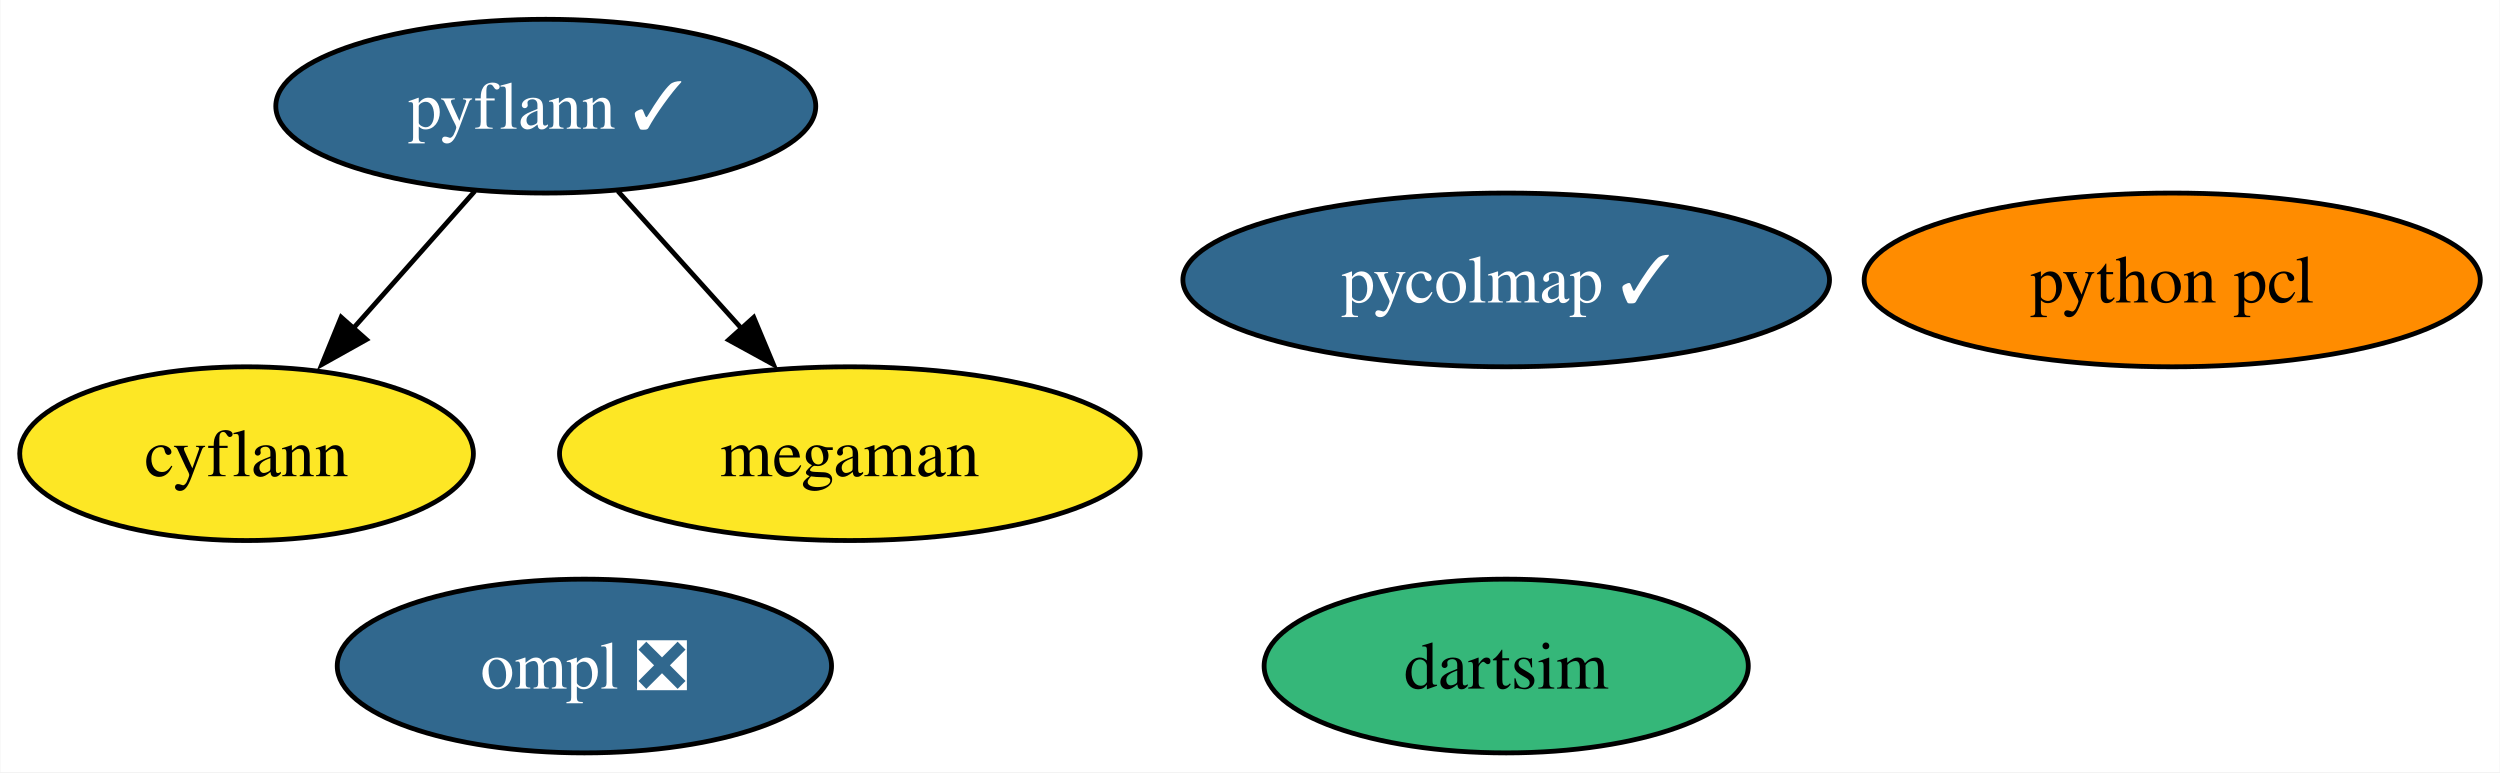
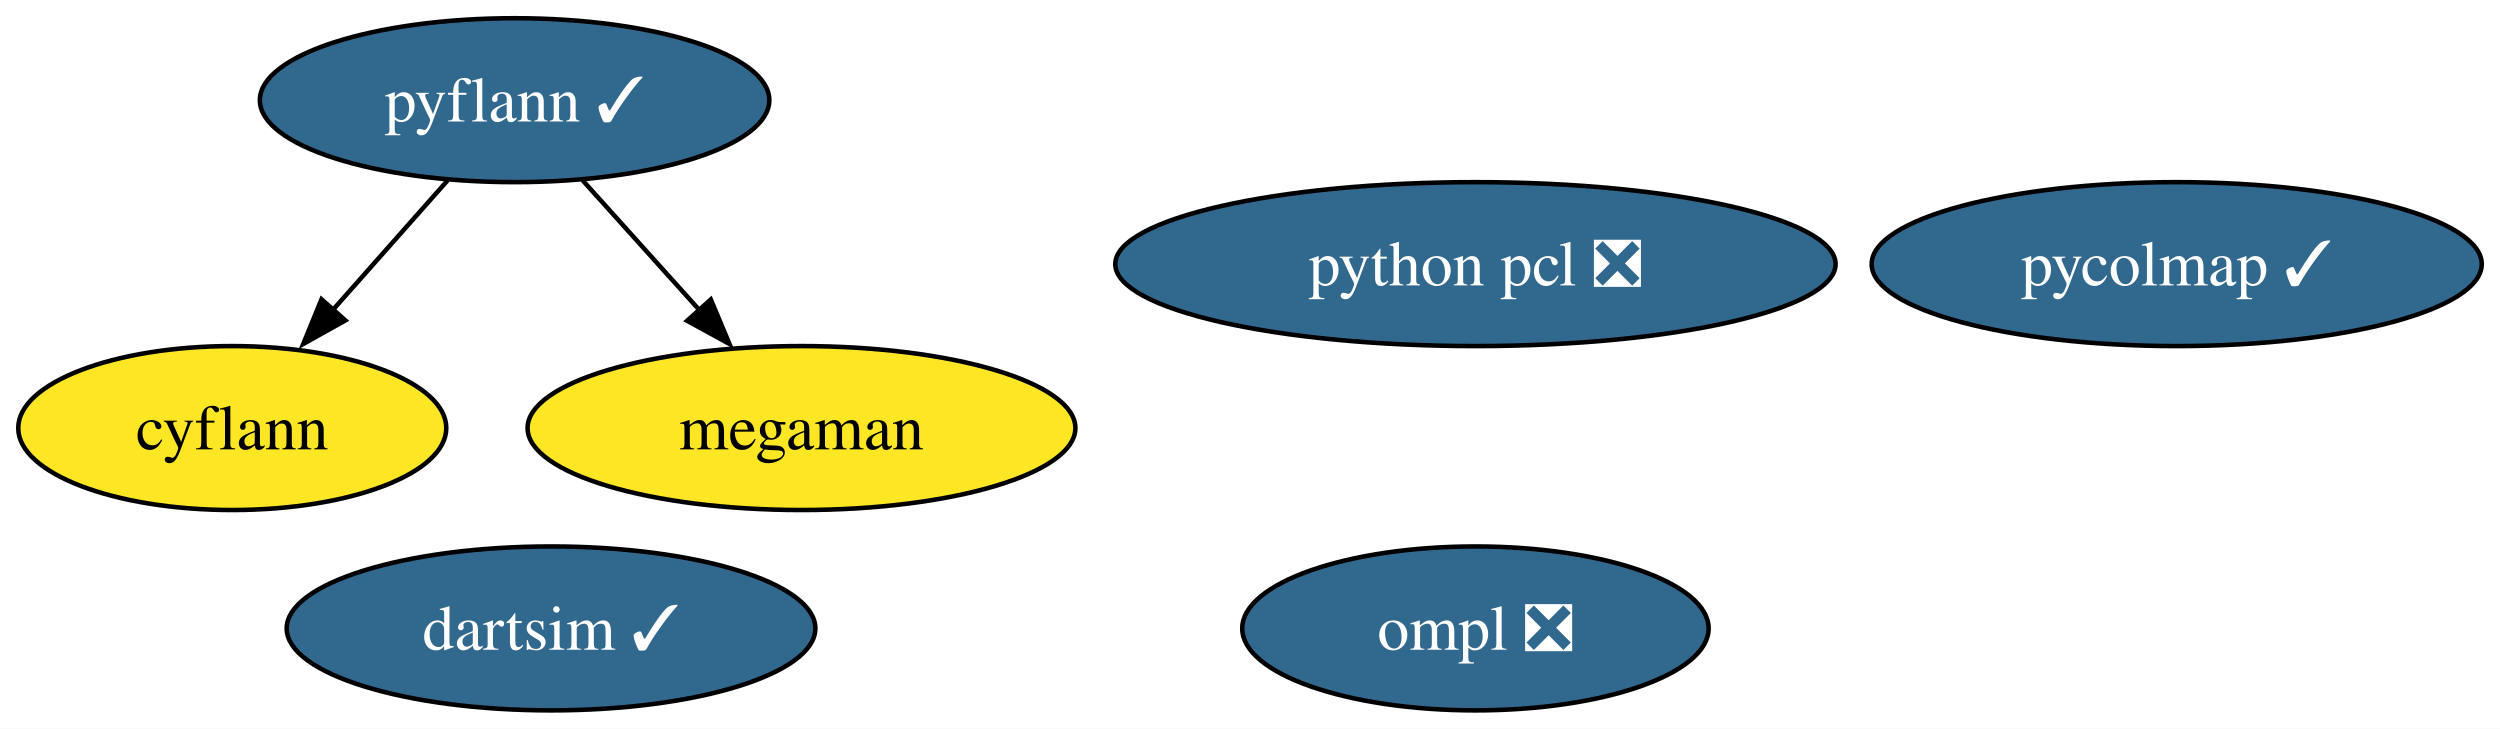
- <svg xmlns="http://www.w3.org/2000/svg" xmlns:xlink="http://www.w3.org/1999/xlink" width="518pt" height="160pt" viewBox="0.00 0.00 517.83 160.00">
+ <svg xmlns="http://www.w3.org/2000/svg" xmlns:xlink="http://www.w3.org/1999/xlink" width="549pt" height="160pt" viewBox="0.00 0.00 548.99 160.00">
  <g id="graph0" class="graph" transform="scale(1 1) rotate(0) translate(4 156)">
-     <polygon fill="white" stroke="none" points="-4,4 -4,-156 513.83,-156 513.83,4 -4,4" />
+     <polygon fill="white" stroke="none" points="-4,4 -4,-156 544.99,-156 544.99,4 -4,4" />
    <g id="node1" class="node">
      <g id="a_node1">
        <a xlink:href="https://github.com/conda-forge/cyflann-feedstock" xlink:title="cyflann">
          <ellipse fill="#fde725" stroke="black" cx="47" cy="-62" rx="47" ry="18" />
          <text text-anchor="middle" x="47" y="-57.33" font-family="Times,serif" font-size="14.00">cyflann</text>
        </a>
      </g>
    </g>
    <g id="node2" class="node">
      <g id="a_node2">
        <a xlink:href="https://github.com/conda-forge/megaman-feedstock" xlink:title="megaman">
          <ellipse fill="#fde725" stroke="black" cx="172" cy="-62" rx="60.15" ry="18" />
          <text text-anchor="middle" x="172" y="-57.33" font-family="Times,serif" font-size="14.00">megaman</text>
        </a>
      </g>
    </g>
    <g id="node3" class="node">
      <g id="a_node3">
        <a xlink:href="https://github.com/conda-forge/pyflann-feedstock/pull/27" xlink:title="pyflann ✓">
          <ellipse fill="#31688e" stroke="black" cx="109" cy="-134" rx="55.94" ry="18" />
          <text text-anchor="middle" x="109" y="-129.32" font-family="Times,serif" font-size="14.00" fill="white">pyflann ✓</text>
        </a>
      </g>
    </g>
    <g id="edge1" class="edge">
      <path fill="none" stroke="black" d="M94.31,-116.41C86.66,-107.78 77.17,-97.06 68.7,-87.5" />
      <polygon fill="black" stroke="black" points="71.84,-85.64 62.59,-80.47 66.6,-90.28 71.84,-85.64" />
    </g>
    <g id="edge2" class="edge">
      <path fill="none" stroke="black" d="M123.93,-116.41C131.7,-107.78 141.34,-97.06 149.95,-87.5" />
      <polygon fill="black" stroke="black" points="152.09,-90.24 156.18,-80.47 146.88,-85.56 152.09,-90.24" />
    </g>
    <g id="node4" class="node">
      <g id="a_node4">
        <a xlink:href="https://github.com/conda-forge/ompl-feedstock/pull/25" xlink:title="ompl ❎">
-           <ellipse fill="#31688e" stroke="black" cx="117" cy="-18" rx="51.21" ry="18" />
-           <text text-anchor="middle" x="117" y="-13.32" font-family="Times,serif" font-size="14.00" fill="white">ompl ❎</text>
+           <ellipse fill="#31688e" stroke="black" cx="320" cy="-18" rx="51.21" ry="18" />
+           <text text-anchor="middle" x="320" y="-13.32" font-family="Times,serif" font-size="14.00" fill="white">ompl ❎</text>
        </a>
      </g>
    </g>
    <g id="node5" class="node">
      <g id="a_node5">
-         <a xlink:href="https://github.com/conda-forge/dartsim-feedstock" xlink:title="dartsim">
-           <ellipse fill="#35b779" stroke="black" cx="308" cy="-18" rx="50.16" ry="18" />
-           <text text-anchor="middle" x="308" y="-13.32" font-family="Times,serif" font-size="14.00">dartsim</text>
+         <a xlink:href="https://github.com/conda-forge/dartsim-feedstock/pull/51" xlink:title="dartsim ✓">
+           <ellipse fill="#31688e" stroke="black" cx="117" cy="-18" rx="58.05" ry="18" />
+           <text text-anchor="middle" x="117" y="-13.32" font-family="Times,serif" font-size="14.00" fill="white">dartsim ✓</text>
        </a>
      </g>
    </g>
    <g id="node6" class="node">
      <g id="a_node6">
        <a xlink:href="https://github.com/conda-forge/pycolmap-feedstock/pull/11" xlink:title="pycolmap ✓">
-           <ellipse fill="#31688e" stroke="black" cx="308" cy="-98" rx="66.99" ry="18" />
-           <text text-anchor="middle" x="308" y="-93.33" font-family="Times,serif" font-size="14.00" fill="white">pycolmap ✓</text>
+           <ellipse fill="#31688e" stroke="black" cx="474" cy="-98" rx="66.99" ry="18" />
+           <text text-anchor="middle" x="474" y="-93.33" font-family="Times,serif" font-size="14.00" fill="white">pycolmap ✓</text>
        </a>
      </g>
    </g>
    <g id="node7" class="node">
      <g id="a_node7">
-         <a xlink:href="https://github.com/conda-forge/python-pcl-feedstock" xlink:title="python pcl">
-           <ellipse fill="#ff8c00" stroke="black" cx="446" cy="-98" rx="63.83" ry="18" />
-           <text text-anchor="middle" x="446" y="-93.33" font-family="Times,serif" font-size="14.00">python pcl</text>
+         <a xlink:href="https://github.com/conda-forge/python-pcl-feedstock/pull/5" xlink:title="python pcl ❎">
+           <ellipse fill="#31688e" stroke="black" cx="320" cy="-98" rx="79.09" ry="18" />
+           <text text-anchor="middle" x="320" y="-93.33" font-family="Times,serif" font-size="14.00" fill="white">python pcl ❎</text>
        </a>
      </g>
    </g>
  </g>
</svg>
